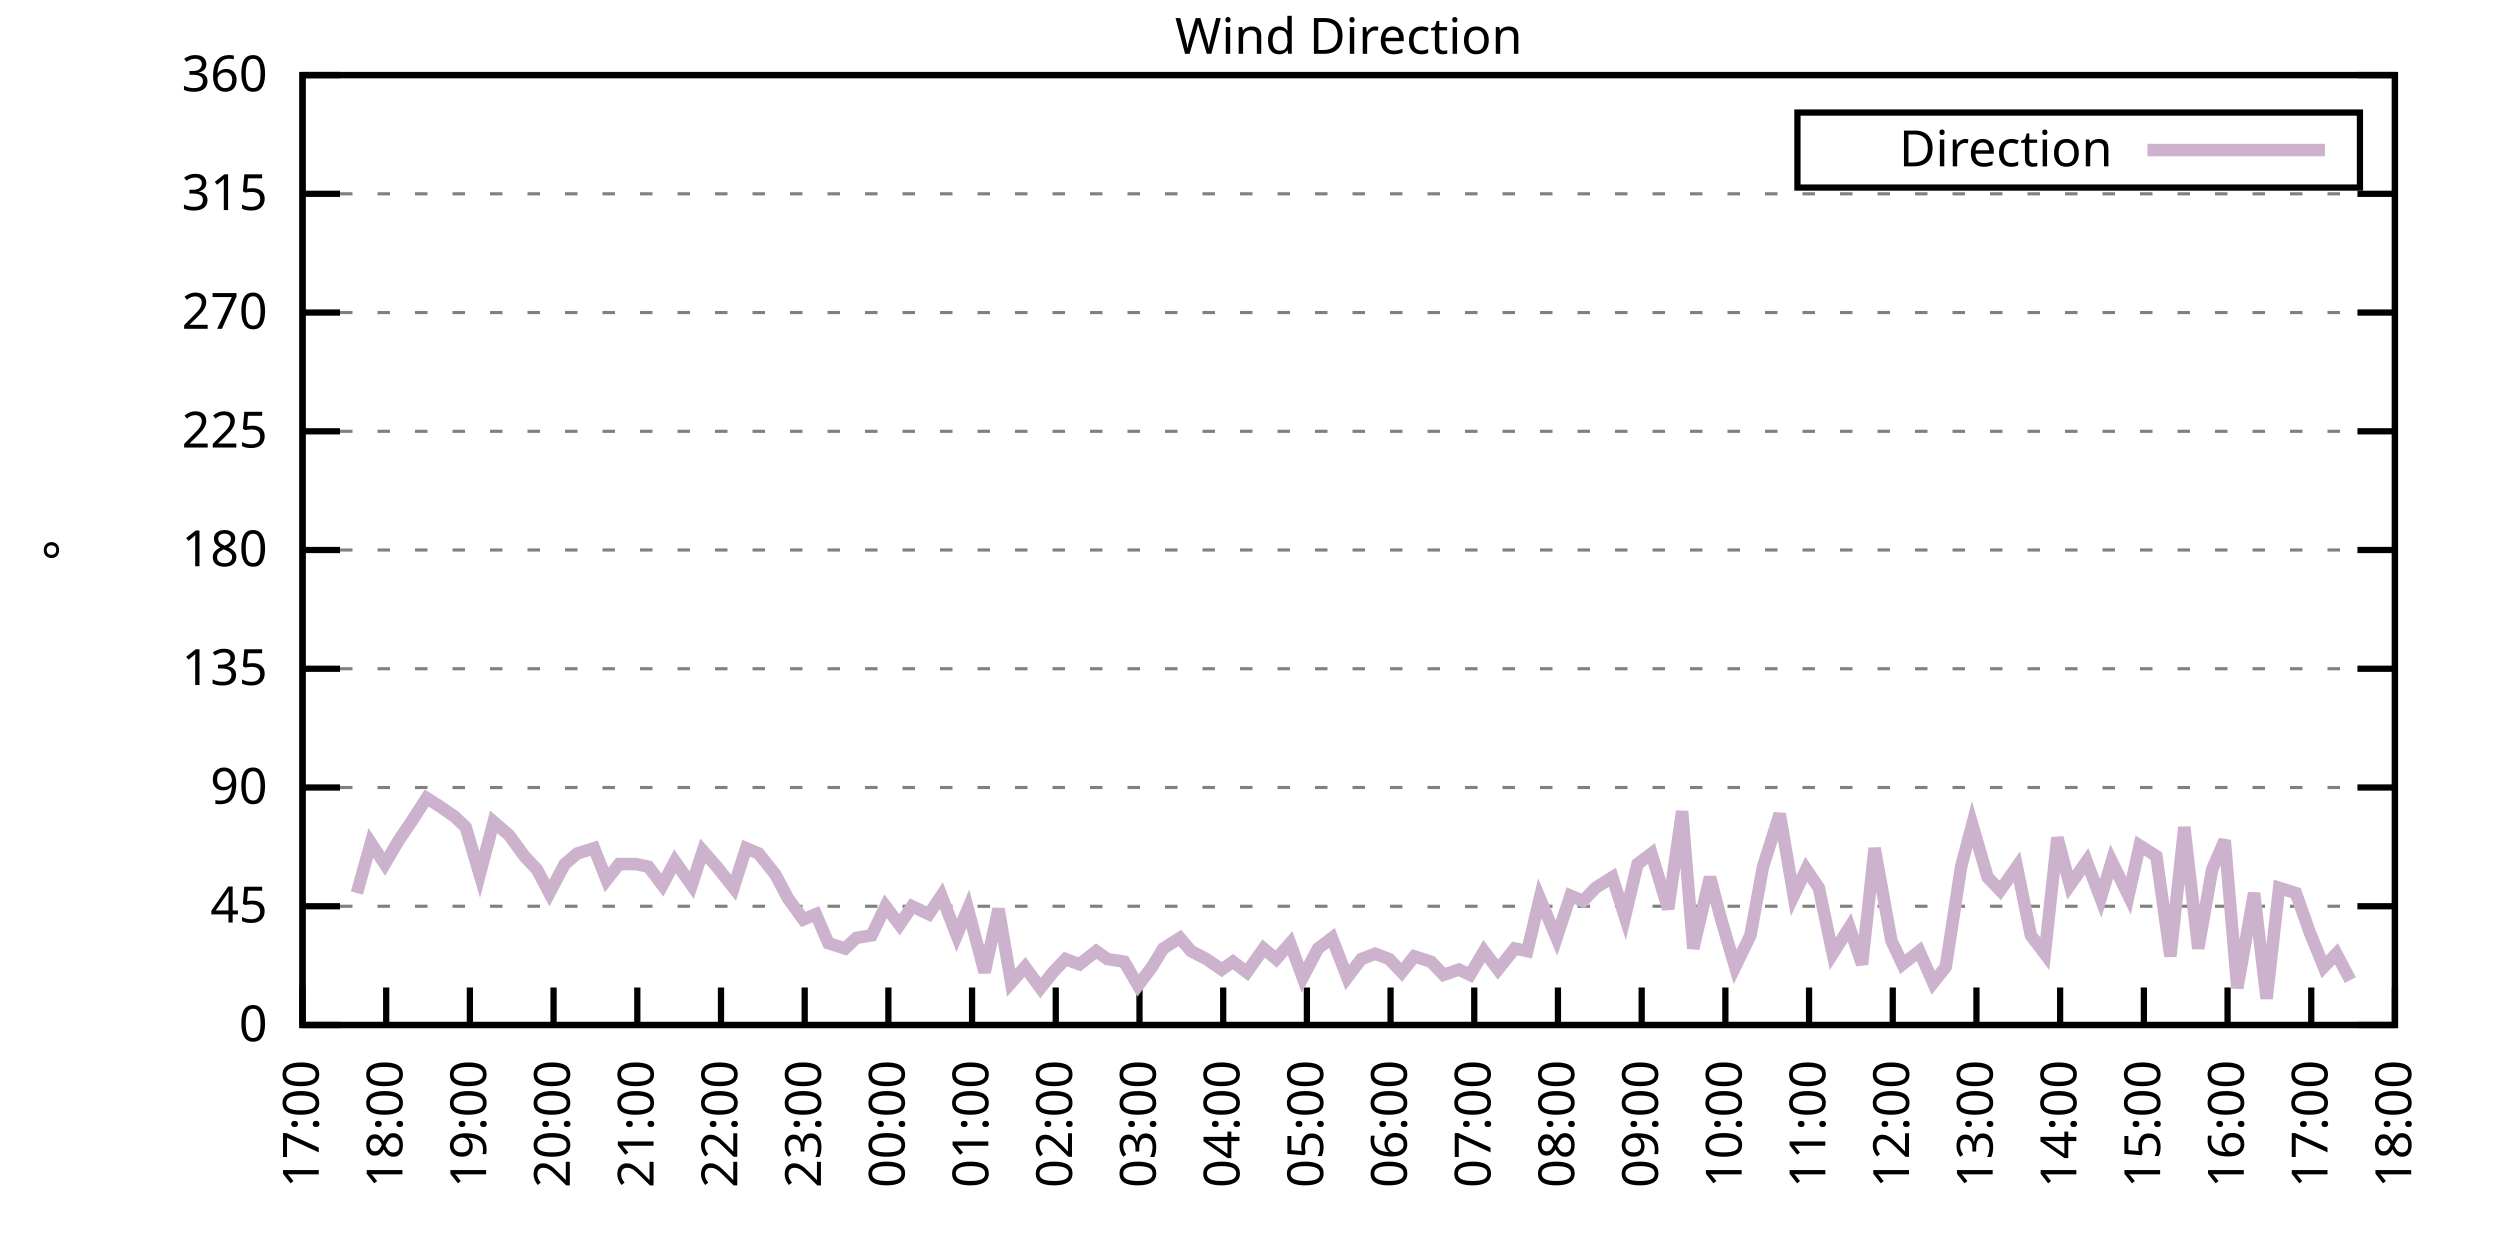
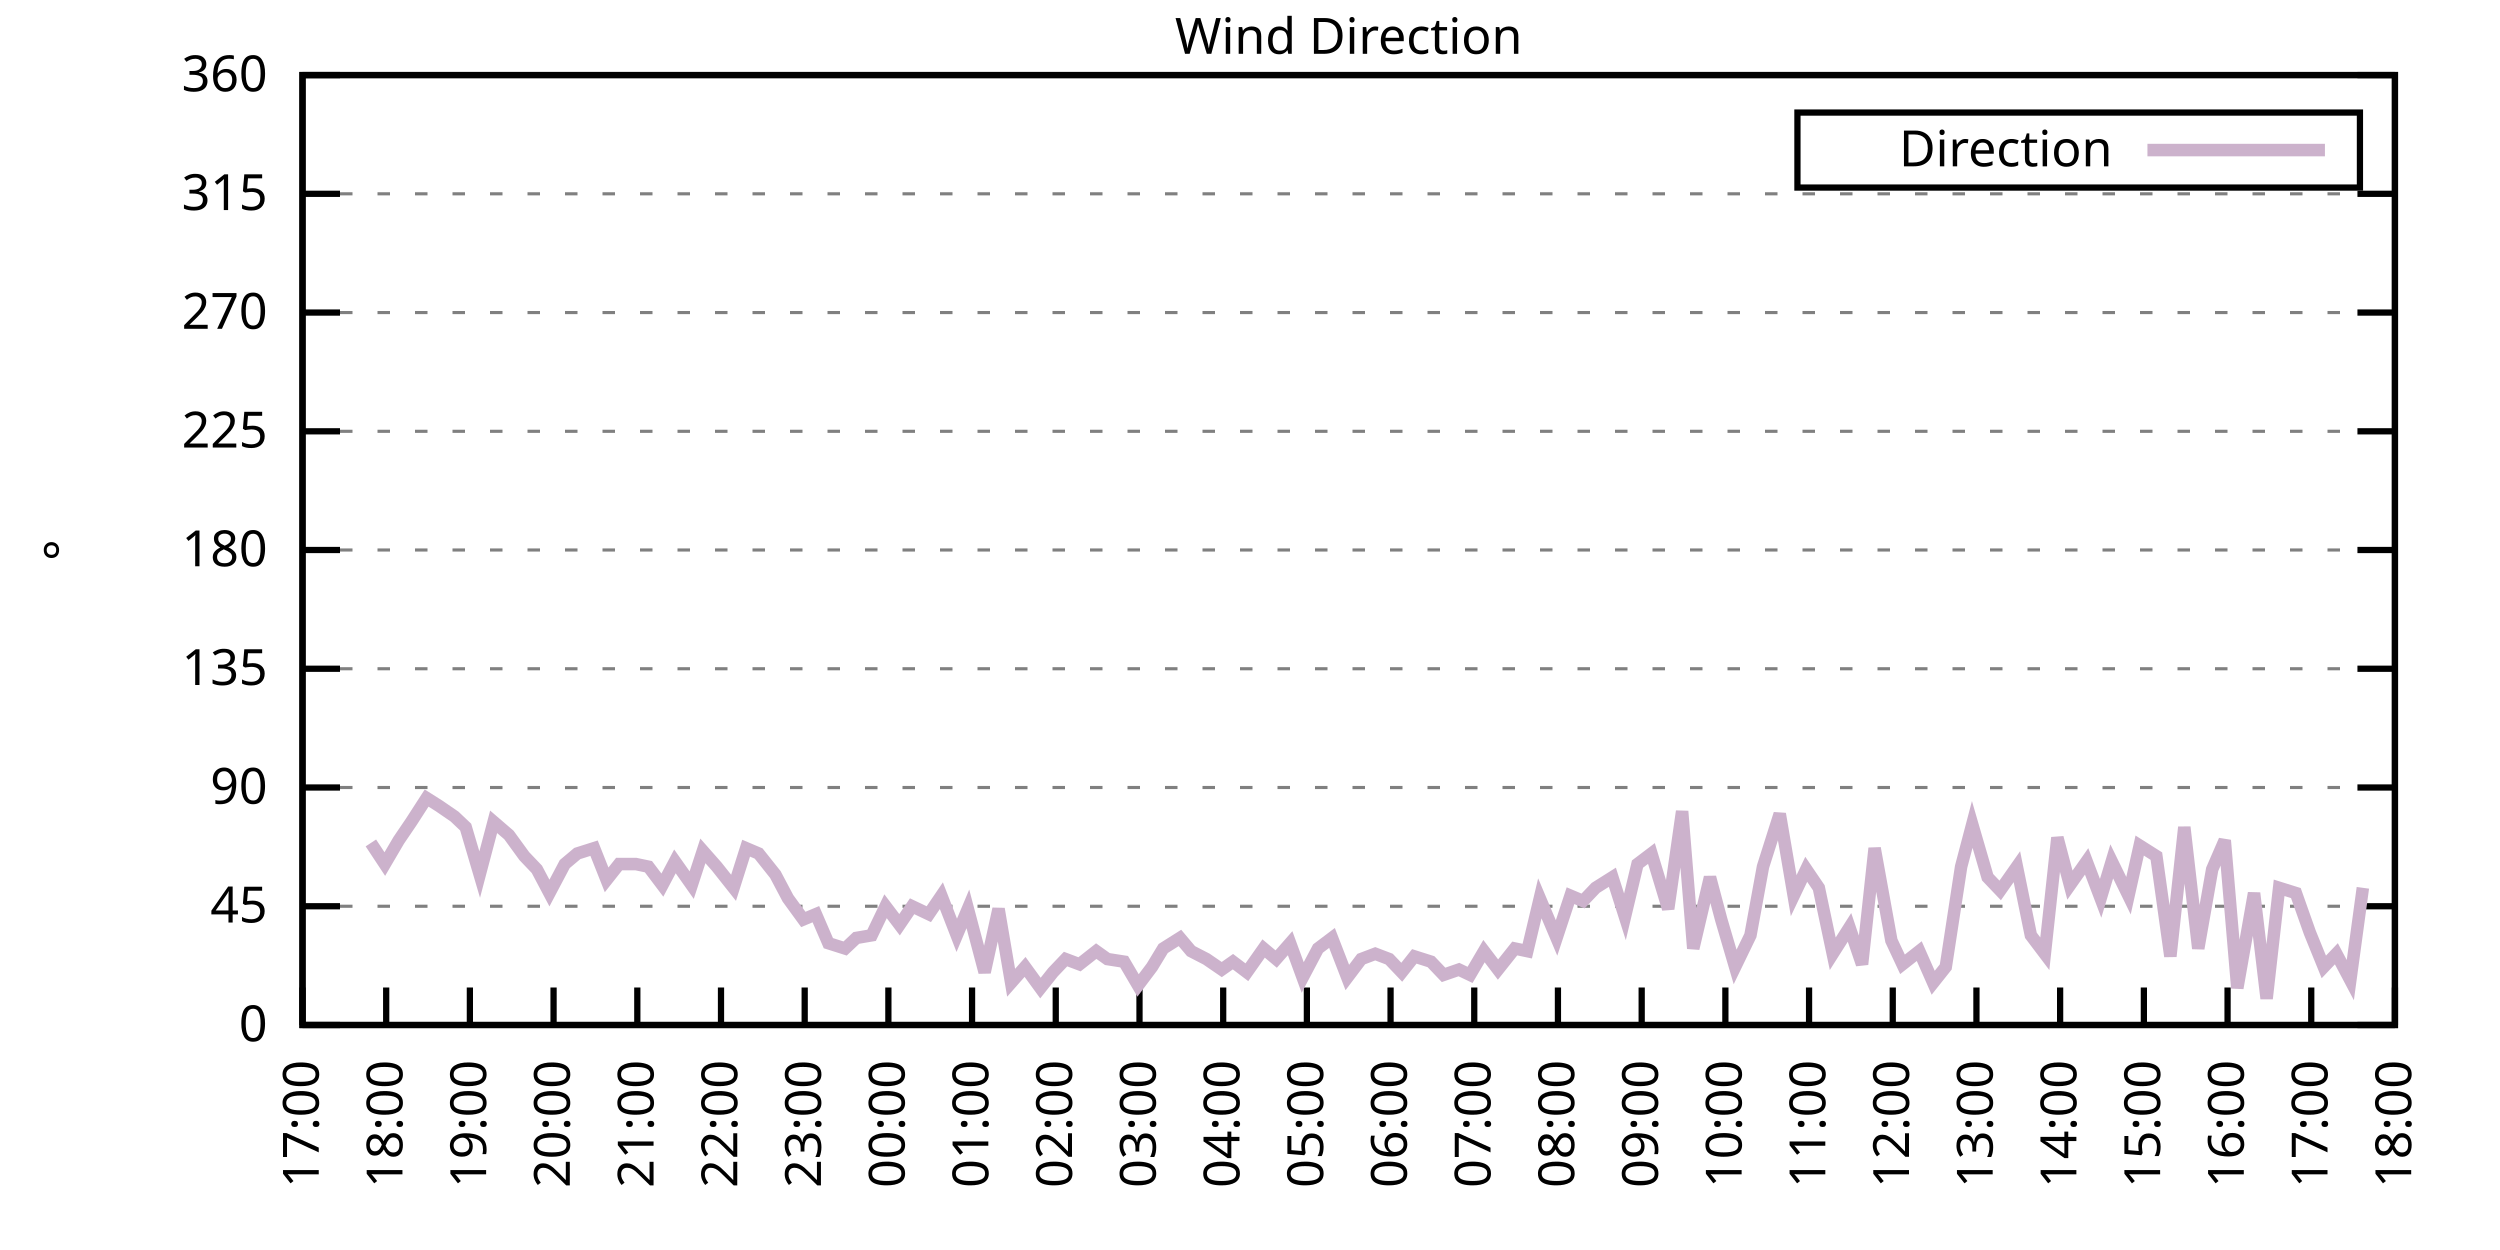
<svg xmlns="http://www.w3.org/2000/svg" xmlns:xlink="http://www.w3.org/1999/xlink" width="400" height="200" viewBox="0 0 400 200">
  <g id="gnuplot_canvas">
    <rect x="0" y="0" width="400" height="200" fill="none" />
    <defs>
      <circle id="gpDot" r="0.5" stroke-width="0.5" stroke="currentColor" />
      <path id="gpPt0" stroke-width="0.333" stroke="currentColor" d="M-1,0 h2 M0,-1 v2" />
      <path id="gpPt1" stroke-width="0.333" stroke="currentColor" d="M-1,-1 L1,1 M1,-1 L-1,1" />
      <path id="gpPt2" stroke-width="0.333" stroke="currentColor" d="M-1,0 L1,0 M0,-1 L0,1 M-1,-1 L1,1 M-1,1 L1,-1" />
      <rect id="gpPt3" stroke-width="0.333" stroke="currentColor" x="-1" y="-1" width="2" height="2" />
      <rect id="gpPt4" stroke-width="0.333" stroke="currentColor" fill="currentColor" x="-1" y="-1" width="2" height="2" />
      <circle id="gpPt5" stroke-width="0.333" stroke="currentColor" cx="0" cy="0" r="1" />
      <use xlink:href="#gpPt5" id="gpPt6" fill="currentColor" stroke="none" />
      <path id="gpPt7" stroke-width="0.333" stroke="currentColor" d="M0,-1.33 L-1.33,0.67 L1.33,0.67 z" />
      <use xlink:href="#gpPt7" id="gpPt8" fill="currentColor" stroke="none" />
      <use xlink:href="#gpPt7" id="gpPt9" stroke="currentColor" transform="rotate(180)" />
      <use xlink:href="#gpPt9" id="gpPt10" fill="currentColor" stroke="none" />
      <use xlink:href="#gpPt3" id="gpPt11" stroke="currentColor" transform="rotate(45)" />
      <use xlink:href="#gpPt11" id="gpPt12" fill="currentColor" stroke="none" />
      <path id="gpPt13" stroke-width="0.333" stroke="currentColor" d="M0,1.330 L1.265,0.411 L0.782,-1.067 L-0.782,-1.076 L-1.265,0.411 z" />
      <use xlink:href="#gpPt13" id="gpPt14" fill="currentColor" stroke="none" />
      <filter id="textbox" filterUnits="objectBoundingBox" x="0" y="0" height="1" width="1">
        <feFlood flood-color="white" flood-opacity="1" result="bgnd" />
        <feComposite in="SourceGraphic" in2="bgnd" operator="atop" />
      </filter>
      <filter id="greybox" filterUnits="objectBoundingBox" x="0" y="0" height="1" width="1">
        <feFlood flood-color="lightgrey" flood-opacity="1" result="grey" />
        <feComposite in="SourceGraphic" in2="grey" operator="atop" />
      </filter>
    </defs>
    <g fill="none" color="white" stroke="currentColor" stroke-width="1.00" stroke-linecap="butt" stroke-linejoin="miter">
</g>
    <g fill="none" color="black" stroke="currentColor" stroke-width="1.00" stroke-linecap="butt" stroke-linejoin="miter">
      <g stroke="none" shape-rendering="crispEdges">
        <polygon fill="rgb(255, 255, 255)" points="48.40,164.00 383.18,164.00 383.18,12.02 48.40,12.02 " />
      </g>
    </g>
    <g fill="none" color="black" stroke="currentColor" stroke-width="1.00" stroke-linecap="butt" stroke-linejoin="miter">
</g>
    <g fill="none" color="black" stroke="black" stroke-width="0.50" stroke-linecap="butt" stroke-linejoin="miter">
</g>
    <g fill="none" color="gray" stroke="currentColor" stroke-width="0.50" stroke-linecap="butt" stroke-linejoin="miter">
      <path stroke="gray" stroke-dasharray="2,4" class="gridline" d="M48.40,164.00 L383.19,164.00  " />
    </g>
    <g fill="none" color="gray" stroke="gray" stroke-width="1.00" stroke-linecap="butt" stroke-linejoin="miter">
</g>
    <g fill="none" color="black" stroke="currentColor" stroke-width="1.00" stroke-linecap="butt" stroke-linejoin="miter">
      <path stroke="black" d="M48.40,164.00 L54.40,164.00 M383.19,164.00 L377.19,164.00  " />
      <g transform="translate(42.80,166.60)" stroke="none" fill="black" font-family="Sans" font-size="8.00" text-anchor="end">
        <text>
          <tspan font-family="Sans"> 0</tspan>
        </text>
      </g>
    </g>
    <g fill="none" color="black" stroke="currentColor" stroke-width="1.00" stroke-linecap="butt" stroke-linejoin="miter">
</g>
    <g fill="none" color="black" stroke="black" stroke-width="0.50" stroke-linecap="butt" stroke-linejoin="miter">
</g>
    <g fill="none" color="gray" stroke="currentColor" stroke-width="0.50" stroke-linecap="butt" stroke-linejoin="miter">
      <path stroke="gray" stroke-dasharray="2,4" class="gridline" d="M48.40,145.00 L383.19,145.00  " />
    </g>
    <g fill="none" color="gray" stroke="gray" stroke-width="1.00" stroke-linecap="butt" stroke-linejoin="miter">
</g>
    <g fill="none" color="black" stroke="currentColor" stroke-width="1.00" stroke-linecap="butt" stroke-linejoin="miter">
      <path stroke="black" d="M48.40,145.00 L54.40,145.00 M383.19,145.00 L377.19,145.00  " />
      <g transform="translate(42.80,147.60)" stroke="none" fill="black" font-family="Sans" font-size="8.00" text-anchor="end">
        <text>
          <tspan font-family="Sans"> 45</tspan>
        </text>
      </g>
    </g>
    <g fill="none" color="black" stroke="currentColor" stroke-width="1.00" stroke-linecap="butt" stroke-linejoin="miter">
</g>
    <g fill="none" color="black" stroke="black" stroke-width="0.50" stroke-linecap="butt" stroke-linejoin="miter">
</g>
    <g fill="none" color="gray" stroke="currentColor" stroke-width="0.50" stroke-linecap="butt" stroke-linejoin="miter">
      <path stroke="gray" stroke-dasharray="2,4" class="gridline" d="M48.40,126.00 L383.19,126.00  " />
    </g>
    <g fill="none" color="gray" stroke="gray" stroke-width="1.00" stroke-linecap="butt" stroke-linejoin="miter">
</g>
    <g fill="none" color="black" stroke="currentColor" stroke-width="1.00" stroke-linecap="butt" stroke-linejoin="miter">
      <path stroke="black" d="M48.40,126.00 L54.40,126.00 M383.19,126.00 L377.19,126.00  " />
      <g transform="translate(42.80,128.60)" stroke="none" fill="black" font-family="Sans" font-size="8.00" text-anchor="end">
        <text>
          <tspan font-family="Sans"> 90</tspan>
        </text>
      </g>
    </g>
    <g fill="none" color="black" stroke="currentColor" stroke-width="1.00" stroke-linecap="butt" stroke-linejoin="miter">
</g>
    <g fill="none" color="black" stroke="black" stroke-width="0.50" stroke-linecap="butt" stroke-linejoin="miter">
</g>
    <g fill="none" color="gray" stroke="currentColor" stroke-width="0.50" stroke-linecap="butt" stroke-linejoin="miter">
      <path stroke="gray" stroke-dasharray="2,4" class="gridline" d="M48.40,107.00 L383.19,107.00  " />
    </g>
    <g fill="none" color="gray" stroke="gray" stroke-width="1.00" stroke-linecap="butt" stroke-linejoin="miter">
</g>
    <g fill="none" color="black" stroke="currentColor" stroke-width="1.00" stroke-linecap="butt" stroke-linejoin="miter">
      <path stroke="black" d="M48.40,107.00 L54.40,107.00 M383.19,107.00 L377.19,107.00  " />
      <g transform="translate(42.80,109.60)" stroke="none" fill="black" font-family="Sans" font-size="8.00" text-anchor="end">
        <text>
          <tspan font-family="Sans"> 135</tspan>
        </text>
      </g>
    </g>
    <g fill="none" color="black" stroke="currentColor" stroke-width="1.00" stroke-linecap="butt" stroke-linejoin="miter">
</g>
    <g fill="none" color="black" stroke="black" stroke-width="0.50" stroke-linecap="butt" stroke-linejoin="miter">
</g>
    <g fill="none" color="gray" stroke="currentColor" stroke-width="0.50" stroke-linecap="butt" stroke-linejoin="miter">
      <path stroke="gray" stroke-dasharray="2,4" class="gridline" d="M48.40,88.00 L383.19,88.00  " />
    </g>
    <g fill="none" color="gray" stroke="gray" stroke-width="1.00" stroke-linecap="butt" stroke-linejoin="miter">
</g>
    <g fill="none" color="black" stroke="currentColor" stroke-width="1.00" stroke-linecap="butt" stroke-linejoin="miter">
      <path stroke="black" d="M48.40,88.00 L54.40,88.00 M383.19,88.00 L377.19,88.00  " />
      <g transform="translate(42.80,90.60)" stroke="none" fill="black" font-family="Sans" font-size="8.00" text-anchor="end">
        <text>
          <tspan font-family="Sans"> 180</tspan>
        </text>
      </g>
    </g>
    <g fill="none" color="black" stroke="currentColor" stroke-width="1.00" stroke-linecap="butt" stroke-linejoin="miter">
</g>
    <g fill="none" color="black" stroke="black" stroke-width="0.50" stroke-linecap="butt" stroke-linejoin="miter">
</g>
    <g fill="none" color="gray" stroke="currentColor" stroke-width="0.50" stroke-linecap="butt" stroke-linejoin="miter">
      <path stroke="gray" stroke-dasharray="2,4" class="gridline" d="M48.40,69.01 L383.19,69.01  " />
    </g>
    <g fill="none" color="gray" stroke="gray" stroke-width="1.00" stroke-linecap="butt" stroke-linejoin="miter">
</g>
    <g fill="none" color="black" stroke="currentColor" stroke-width="1.00" stroke-linecap="butt" stroke-linejoin="miter">
      <path stroke="black" d="M48.40,69.01 L54.40,69.01 M383.19,69.01 L377.19,69.01  " />
      <g transform="translate(42.80,71.61)" stroke="none" fill="black" font-family="Sans" font-size="8.00" text-anchor="end">
        <text>
          <tspan font-family="Sans"> 225</tspan>
        </text>
      </g>
    </g>
    <g fill="none" color="black" stroke="currentColor" stroke-width="1.00" stroke-linecap="butt" stroke-linejoin="miter">
</g>
    <g fill="none" color="black" stroke="black" stroke-width="0.50" stroke-linecap="butt" stroke-linejoin="miter">
</g>
    <g fill="none" color="gray" stroke="currentColor" stroke-width="0.50" stroke-linecap="butt" stroke-linejoin="miter">
      <path stroke="gray" stroke-dasharray="2,4" class="gridline" d="M48.40,50.01 L383.19,50.01  " />
    </g>
    <g fill="none" color="gray" stroke="gray" stroke-width="1.00" stroke-linecap="butt" stroke-linejoin="miter">
</g>
    <g fill="none" color="black" stroke="currentColor" stroke-width="1.00" stroke-linecap="butt" stroke-linejoin="miter">
      <path stroke="black" d="M48.40,50.01 L54.40,50.01 M383.19,50.01 L377.19,50.01  " />
      <g transform="translate(42.80,52.61)" stroke="none" fill="black" font-family="Sans" font-size="8.00" text-anchor="end">
        <text>
          <tspan font-family="Sans"> 270</tspan>
        </text>
      </g>
    </g>
    <g fill="none" color="black" stroke="currentColor" stroke-width="1.00" stroke-linecap="butt" stroke-linejoin="miter">
</g>
    <g fill="none" color="black" stroke="black" stroke-width="0.50" stroke-linecap="butt" stroke-linejoin="miter">
</g>
    <g fill="none" color="gray" stroke="currentColor" stroke-width="0.50" stroke-linecap="butt" stroke-linejoin="miter">
      <path stroke="gray" stroke-dasharray="2,4" class="gridline" d="M48.40,31.01 L383.19,31.01  " />
    </g>
    <g fill="none" color="gray" stroke="gray" stroke-width="1.00" stroke-linecap="butt" stroke-linejoin="miter">
</g>
    <g fill="none" color="black" stroke="currentColor" stroke-width="1.00" stroke-linecap="butt" stroke-linejoin="miter">
      <path stroke="black" d="M48.40,31.01 L54.40,31.01 M383.19,31.01 L377.19,31.01  " />
      <g transform="translate(42.80,33.61)" stroke="none" fill="black" font-family="Sans" font-size="8.00" text-anchor="end">
        <text>
          <tspan font-family="Sans"> 315</tspan>
        </text>
      </g>
    </g>
    <g fill="none" color="black" stroke="currentColor" stroke-width="1.00" stroke-linecap="butt" stroke-linejoin="miter">
</g>
    <g fill="none" color="black" stroke="black" stroke-width="0.50" stroke-linecap="butt" stroke-linejoin="miter">
</g>
    <g fill="none" color="gray" stroke="currentColor" stroke-width="0.50" stroke-linecap="butt" stroke-linejoin="miter">
      <path stroke="gray" stroke-dasharray="2,4" class="gridline" d="M48.40,12.01 L383.19,12.01  " />
    </g>
    <g fill="none" color="gray" stroke="gray" stroke-width="1.00" stroke-linecap="butt" stroke-linejoin="miter">
</g>
    <g fill="none" color="black" stroke="currentColor" stroke-width="1.00" stroke-linecap="butt" stroke-linejoin="miter">
      <path stroke="black" d="M48.40,12.01 L54.40,12.01 M383.19,12.01 L377.19,12.01  " />
      <g transform="translate(42.80,14.61)" stroke="none" fill="black" font-family="Sans" font-size="8.00" text-anchor="end">
        <text>
          <tspan font-family="Sans"> 360</tspan>
        </text>
      </g>
    </g>
    <g fill="none" color="black" stroke="currentColor" stroke-width="1.00" stroke-linecap="butt" stroke-linejoin="miter">
      <path stroke="black" d="M48.40,164.00 L48.40,158.00  " />
      <g transform="translate(51.00,169.60) rotate(270.00)" stroke="none" fill="black" font-family="Sans" font-size="8.00" text-anchor="end">
        <text>
          <tspan font-family="Sans">17:00</tspan>
        </text>
      </g>
    </g>
    <g fill="none" color="black" stroke="currentColor" stroke-width="1.00" stroke-linecap="butt" stroke-linejoin="miter">
      <path stroke="black" d="M61.79,164.00 L61.79,158.00  " />
      <g transform="translate(64.39,169.60) rotate(270.00)" stroke="none" fill="black" font-family="Sans" font-size="8.00" text-anchor="end">
        <text>
          <tspan font-family="Sans">18:00</tspan>
        </text>
      </g>
    </g>
    <g fill="none" color="black" stroke="currentColor" stroke-width="1.00" stroke-linecap="butt" stroke-linejoin="miter">
      <path stroke="black" d="M75.18,164.00 L75.18,158.00  " />
      <g transform="translate(77.78,169.60) rotate(270.00)" stroke="none" fill="black" font-family="Sans" font-size="8.00" text-anchor="end">
        <text>
          <tspan font-family="Sans">19:00</tspan>
        </text>
      </g>
    </g>
    <g fill="none" color="black" stroke="currentColor" stroke-width="1.00" stroke-linecap="butt" stroke-linejoin="miter">
      <path stroke="black" d="M88.57,164.00 L88.57,158.00  " />
      <g transform="translate(91.17,169.60) rotate(270.00)" stroke="none" fill="black" font-family="Sans" font-size="8.00" text-anchor="end">
        <text>
          <tspan font-family="Sans">20:00</tspan>
        </text>
      </g>
    </g>
    <g fill="none" color="black" stroke="currentColor" stroke-width="1.00" stroke-linecap="butt" stroke-linejoin="miter">
      <path stroke="black" d="M101.97,164.00 L101.97,158.00  " />
      <g transform="translate(104.57,169.60) rotate(270.00)" stroke="none" fill="black" font-family="Sans" font-size="8.00" text-anchor="end">
        <text>
          <tspan font-family="Sans">21:00</tspan>
        </text>
      </g>
    </g>
    <g fill="none" color="black" stroke="currentColor" stroke-width="1.00" stroke-linecap="butt" stroke-linejoin="miter">
      <path stroke="black" d="M115.36,164.00 L115.36,158.00  " />
      <g transform="translate(117.96,169.60) rotate(270.00)" stroke="none" fill="black" font-family="Sans" font-size="8.00" text-anchor="end">
        <text>
          <tspan font-family="Sans">22:00</tspan>
        </text>
      </g>
    </g>
    <g fill="none" color="black" stroke="currentColor" stroke-width="1.00" stroke-linecap="butt" stroke-linejoin="miter">
      <path stroke="black" d="M128.75,164.00 L128.75,158.00  " />
      <g transform="translate(131.35,169.60) rotate(270.00)" stroke="none" fill="black" font-family="Sans" font-size="8.00" text-anchor="end">
        <text>
          <tspan font-family="Sans">23:00</tspan>
        </text>
      </g>
    </g>
    <g fill="none" color="black" stroke="currentColor" stroke-width="1.00" stroke-linecap="butt" stroke-linejoin="miter">
      <path stroke="black" d="M142.14,164.00 L142.14,158.00  " />
      <g transform="translate(144.74,169.60) rotate(270.00)" stroke="none" fill="black" font-family="Sans" font-size="8.00" text-anchor="end">
        <text>
          <tspan font-family="Sans">00:00</tspan>
        </text>
      </g>
    </g>
    <g fill="none" color="black" stroke="currentColor" stroke-width="1.00" stroke-linecap="butt" stroke-linejoin="miter">
      <path stroke="black" d="M155.53,164.00 L155.53,158.00  " />
      <g transform="translate(158.13,169.60) rotate(270.00)" stroke="none" fill="black" font-family="Sans" font-size="8.00" text-anchor="end">
        <text>
          <tspan font-family="Sans">01:00</tspan>
        </text>
      </g>
    </g>
    <g fill="none" color="black" stroke="currentColor" stroke-width="1.00" stroke-linecap="butt" stroke-linejoin="miter">
      <path stroke="black" d="M168.92,164.00 L168.92,158.00  " />
      <g transform="translate(171.52,169.60) rotate(270.00)" stroke="none" fill="black" font-family="Sans" font-size="8.00" text-anchor="end">
        <text>
          <tspan font-family="Sans">02:00</tspan>
        </text>
      </g>
    </g>
    <g fill="none" color="black" stroke="currentColor" stroke-width="1.00" stroke-linecap="butt" stroke-linejoin="miter">
      <path stroke="black" d="M182.32,164.00 L182.32,158.00  " />
      <g transform="translate(184.92,169.60) rotate(270.00)" stroke="none" fill="black" font-family="Sans" font-size="8.00" text-anchor="end">
        <text>
          <tspan font-family="Sans">03:00</tspan>
        </text>
      </g>
    </g>
    <g fill="none" color="black" stroke="currentColor" stroke-width="1.00" stroke-linecap="butt" stroke-linejoin="miter">
      <path stroke="black" d="M195.71,164.00 L195.71,158.00  " />
      <g transform="translate(198.31,169.60) rotate(270.00)" stroke="none" fill="black" font-family="Sans" font-size="8.00" text-anchor="end">
        <text>
          <tspan font-family="Sans">04:00</tspan>
        </text>
      </g>
    </g>
    <g fill="none" color="black" stroke="currentColor" stroke-width="1.00" stroke-linecap="butt" stroke-linejoin="miter">
      <path stroke="black" d="M209.10,164.00 L209.10,158.00  " />
      <g transform="translate(211.70,169.60) rotate(270.00)" stroke="none" fill="black" font-family="Sans" font-size="8.00" text-anchor="end">
        <text>
          <tspan font-family="Sans">05:00</tspan>
        </text>
      </g>
    </g>
    <g fill="none" color="black" stroke="currentColor" stroke-width="1.00" stroke-linecap="butt" stroke-linejoin="miter">
      <path stroke="black" d="M222.49,164.00 L222.49,158.00  " />
      <g transform="translate(225.09,169.60) rotate(270.00)" stroke="none" fill="black" font-family="Sans" font-size="8.00" text-anchor="end">
        <text>
          <tspan font-family="Sans">06:00</tspan>
        </text>
      </g>
    </g>
    <g fill="none" color="black" stroke="currentColor" stroke-width="1.00" stroke-linecap="butt" stroke-linejoin="miter">
      <path stroke="black" d="M235.88,164.00 L235.88,158.00  " />
      <g transform="translate(238.48,169.60) rotate(270.00)" stroke="none" fill="black" font-family="Sans" font-size="8.00" text-anchor="end">
        <text>
          <tspan font-family="Sans">07:00</tspan>
        </text>
      </g>
    </g>
    <g fill="none" color="black" stroke="currentColor" stroke-width="1.00" stroke-linecap="butt" stroke-linejoin="miter">
      <path stroke="black" d="M249.27,164.00 L249.27,158.00  " />
      <g transform="translate(251.87,169.60) rotate(270.00)" stroke="none" fill="black" font-family="Sans" font-size="8.00" text-anchor="end">
        <text>
          <tspan font-family="Sans">08:00</tspan>
        </text>
      </g>
    </g>
    <g fill="none" color="black" stroke="currentColor" stroke-width="1.00" stroke-linecap="butt" stroke-linejoin="miter">
      <path stroke="black" d="M262.67,164.00 L262.67,158.00  " />
      <g transform="translate(265.27,169.60) rotate(270.00)" stroke="none" fill="black" font-family="Sans" font-size="8.00" text-anchor="end">
        <text>
          <tspan font-family="Sans">09:00</tspan>
        </text>
      </g>
    </g>
    <g fill="none" color="black" stroke="currentColor" stroke-width="1.00" stroke-linecap="butt" stroke-linejoin="miter">
      <path stroke="black" d="M276.06,164.00 L276.06,158.00  " />
      <g transform="translate(278.66,169.60) rotate(270.00)" stroke="none" fill="black" font-family="Sans" font-size="8.00" text-anchor="end">
        <text>
          <tspan font-family="Sans">10:00</tspan>
        </text>
      </g>
    </g>
    <g fill="none" color="black" stroke="currentColor" stroke-width="1.00" stroke-linecap="butt" stroke-linejoin="miter">
      <path stroke="black" d="M289.45,164.00 L289.45,158.00  " />
      <g transform="translate(292.05,169.60) rotate(270.00)" stroke="none" fill="black" font-family="Sans" font-size="8.00" text-anchor="end">
        <text>
          <tspan font-family="Sans">11:00</tspan>
        </text>
      </g>
    </g>
    <g fill="none" color="black" stroke="currentColor" stroke-width="1.00" stroke-linecap="butt" stroke-linejoin="miter">
      <path stroke="black" d="M302.84,164.00 L302.84,158.00  " />
      <g transform="translate(305.44,169.60) rotate(270.00)" stroke="none" fill="black" font-family="Sans" font-size="8.00" text-anchor="end">
        <text>
          <tspan font-family="Sans">12:00</tspan>
        </text>
      </g>
    </g>
    <g fill="none" color="black" stroke="currentColor" stroke-width="1.00" stroke-linecap="butt" stroke-linejoin="miter">
      <path stroke="black" d="M316.23,164.00 L316.23,158.00  " />
      <g transform="translate(318.83,169.60) rotate(270.00)" stroke="none" fill="black" font-family="Sans" font-size="8.00" text-anchor="end">
        <text>
          <tspan font-family="Sans">13:00</tspan>
        </text>
      </g>
    </g>
    <g fill="none" color="black" stroke="currentColor" stroke-width="1.00" stroke-linecap="butt" stroke-linejoin="miter">
      <path stroke="black" d="M329.62,164.00 L329.62,158.00  " />
      <g transform="translate(332.22,169.60) rotate(270.00)" stroke="none" fill="black" font-family="Sans" font-size="8.00" text-anchor="end">
        <text>
          <tspan font-family="Sans">14:00</tspan>
        </text>
      </g>
    </g>
    <g fill="none" color="black" stroke="currentColor" stroke-width="1.00" stroke-linecap="butt" stroke-linejoin="miter">
      <path stroke="black" d="M343.02,164.00 L343.02,158.00  " />
      <g transform="translate(345.62,169.60) rotate(270.00)" stroke="none" fill="black" font-family="Sans" font-size="8.00" text-anchor="end">
        <text>
          <tspan font-family="Sans">15:00</tspan>
        </text>
      </g>
    </g>
    <g fill="none" color="black" stroke="currentColor" stroke-width="1.00" stroke-linecap="butt" stroke-linejoin="miter">
      <path stroke="black" d="M356.41,164.00 L356.41,158.00  " />
      <g transform="translate(359.01,169.60) rotate(270.00)" stroke="none" fill="black" font-family="Sans" font-size="8.00" text-anchor="end">
        <text>
          <tspan font-family="Sans">16:00</tspan>
        </text>
      </g>
    </g>
    <g fill="none" color="black" stroke="currentColor" stroke-width="1.00" stroke-linecap="butt" stroke-linejoin="miter">
      <path stroke="black" d="M369.80,164.00 L369.80,158.00  " />
      <g transform="translate(372.40,169.60) rotate(270.00)" stroke="none" fill="black" font-family="Sans" font-size="8.00" text-anchor="end">
        <text>
          <tspan font-family="Sans">17:00</tspan>
        </text>
      </g>
    </g>
    <g fill="none" color="black" stroke="currentColor" stroke-width="1.00" stroke-linecap="butt" stroke-linejoin="miter">
      <path stroke="black" d="M383.19,164.00 L383.19,158.00  " />
      <g transform="translate(385.79,169.60) rotate(270.00)" stroke="none" fill="black" font-family="Sans" font-size="8.00" text-anchor="end">
        <text>
          <tspan font-family="Sans">18:00</tspan>
        </text>
      </g>
    </g>
    <g fill="none" color="black" stroke="currentColor" stroke-width="1.00" stroke-linecap="butt" stroke-linejoin="miter">
</g>
    <g fill="none" color="black" stroke="currentColor" stroke-width="1.00" stroke-linecap="butt" stroke-linejoin="miter">
      <path stroke="black" d="M48.40,12.01 L48.40,164.00 L383.19,164.00 L383.19,12.01 L48.40,12.01 Z  " />
    </g>
    <g fill="none" color="black" stroke="currentColor" stroke-width="1.00" stroke-linecap="butt" stroke-linejoin="miter">
</g>
    <g fill="none" color="black" stroke="currentColor" stroke-width="1.00" stroke-linecap="butt" stroke-linejoin="miter">
      <path stroke="black" d="M287.59,30.01 L287.59,18.01 L377.59,18.01 L377.59,30.01 L287.59,30.01 Z  " />
    </g>
    <g id="Wind_direction_plot_1">
      <g fill="none" color="white" stroke="black" stroke-width="2.00" stroke-linecap="butt" stroke-linejoin="miter">
</g>
      <g fill="none" color="black" stroke="currentColor" stroke-width="2.00" stroke-linecap="butt" stroke-linejoin="miter">
        <g transform="translate(337.99,26.61)" stroke="none" fill="black" font-family="Sans" font-size="8.00" text-anchor="end">
          <text>
            <tspan font-family="Sans">Direction</tspan>
          </text>
        </g>
      </g>
      <g fill="none" color="black" stroke="currentColor" stroke-width="2.00" stroke-linecap="butt" stroke-linejoin="miter">
-         <path stroke="rgb(204, 178, 204)" d="M343.59,24.01 L371.99,24.01 M57.10,142.89 L59.34,134.87 L61.57,138.25 L63.80,134.45 L65.81,131.49 L68.26,127.69   L70.27,128.96 L72.73,130.65 L74.51,132.34 L76.75,139.93 L78.98,131.49 L81.43,133.60 L83.89,136.98 L85.90,139.09   L87.91,142.89 L90.36,138.25 L92.37,136.56 L95.05,135.71 L97.06,140.78 L99.06,138.25 L101.74,138.25 L103.75,138.67   L105.98,141.62 L107.99,137.82 L110.67,141.62 L112.46,136.14 L114.69,138.67 L117.37,142.05 L119.38,135.71 L121.38,136.56   L124.06,139.93 L126.07,143.73 L128.53,147.11 L130.54,146.27 L132.54,150.91 L135.22,151.76 L137.01,150.07 L139.46,149.65   L141.69,145.00 L143.93,147.96 L145.94,145.00 L148.61,146.27 L150.62,143.31 L153.08,149.65 L154.86,145.42 L157.54,155.56   L159.77,145.42 L161.78,157.24 L164.01,154.71 L166.47,158.09 L168.48,155.56 L170.49,153.45 L172.72,154.29 L175.40,152.18   L177.18,153.45 L179.86,153.87 L182.09,157.67 L184.32,154.71 L186.11,151.76 L188.79,150.07 L190.57,152.18 L193.03,153.45   L195.48,155.13 L197.27,153.87 L199.50,155.56 L202.18,151.76 L204.19,153.45 L206.42,150.91 L208.43,156.40 L210.88,151.76   L213.12,150.07 L215.57,156.40 L217.80,153.45 L220.04,152.60 L222.27,153.45 L224.28,155.56 L226.29,153.02 L228.96,153.87   L230.97,155.98 L233.43,155.13 L235.21,155.98 L237.44,152.18 L239.68,155.13 L242.36,151.76 L244.36,152.18 L246.37,143.73   L249.05,150.07 L251.28,143.31 L253.29,144.16 L255.30,142.05 L257.98,140.36 L259.99,146.69 L262.00,138.25 L264.23,136.56   L266.91,145.42 L269.14,129.80 L270.92,151.76 L273.60,140.36 L275.39,147.11 L277.62,154.71 L280.07,149.65 L282.08,138.67   L284.76,130.22 L286.99,143.31 L289.00,139.09 L291.01,142.05 L293.24,152.60 L295.92,148.38 L297.93,154.29 L299.94,135.71   L302.62,150.49 L304.40,154.29 L307.08,152.18 L309.31,157.24 L311.32,154.71 L313.78,138.67 L315.56,131.91 L318.02,140.36   L320.03,142.47 L322.70,138.67 L324.94,149.65 L327.17,152.60 L329.18,134.02 L331.19,141.62 L333.86,137.82 L336.10,143.73   L337.88,137.82 L340.56,143.31 L342.35,135.29 L345.02,136.98 L347.26,153.02 L349.49,132.34 L351.72,151.76 L353.95,139.09   L355.96,134.45 L357.97,158.09 L360.65,142.89 L362.66,159.78 L364.66,142.05 L367.34,142.89 L369.58,149.22 L371.81,154.71   L373.82,152.60 L376.05,156.82  " />
+         <path stroke="rgb(204, 178, 204)" d="M343.59,24.01 L371.99,24.01 M59.34,134.87 L61.57,138.25 L63.80,134.45 L65.81,131.49 L68.26,127.69 L70.27,128.96   L72.73,130.65 L74.51,132.34 L76.75,139.93 L78.98,131.49 L81.43,133.60 L83.89,136.98 L85.90,139.09 L87.91,142.89   L90.36,138.25 L92.37,136.56 L95.05,135.71 L97.06,140.78 L99.06,138.25 L101.74,138.25 L103.75,138.67 L105.98,141.62   L107.99,137.82 L110.67,141.62 L112.46,136.14 L114.69,138.67 L117.37,142.05 L119.38,135.71 L121.38,136.56 L124.06,139.93   L126.07,143.73 L128.53,147.11 L130.54,146.27 L132.54,150.91 L135.22,151.76 L137.01,150.07 L139.46,149.65 L141.69,145.00   L143.93,147.96 L145.94,145.00 L148.61,146.27 L150.62,143.31 L153.08,149.65 L154.86,145.42 L157.54,155.56 L159.77,145.42   L161.78,157.24 L164.01,154.71 L166.47,158.09 L168.48,155.56 L170.49,153.45 L172.72,154.29 L175.40,152.18 L177.18,153.45   L179.86,153.87 L182.09,157.67 L184.32,154.71 L186.11,151.76 L188.79,150.07 L190.57,152.18 L193.03,153.45 L195.48,155.13   L197.27,153.87 L199.50,155.56 L202.18,151.76 L204.19,153.45 L206.42,150.91 L208.43,156.40 L210.88,151.76 L213.12,150.07   L215.57,156.40 L217.80,153.45 L220.04,152.60 L222.27,153.45 L224.28,155.56 L226.29,153.02 L228.96,153.87 L230.97,155.98   L233.43,155.13 L235.21,155.98 L237.44,152.18 L239.68,155.13 L242.36,151.76 L244.36,152.18 L246.37,143.73 L249.05,150.07   L251.28,143.31 L253.29,144.16 L255.30,142.05 L257.98,140.36 L259.99,146.69 L262.00,138.25 L264.23,136.56 L266.91,145.42   L269.14,129.80 L270.92,151.76 L273.60,140.36 L275.39,147.11 L277.62,154.71 L280.07,149.65 L282.08,138.67 L284.76,130.22   L286.99,143.31 L289.00,139.09 L291.01,142.05 L293.24,152.60 L295.92,148.38 L297.93,154.29 L299.94,135.71 L302.62,150.49   L304.40,154.29 L307.08,152.18 L309.31,157.24 L311.32,154.71 L313.78,138.67 L315.56,131.91 L318.02,140.36 L320.03,142.47   L322.70,138.67 L324.94,149.65 L327.17,152.60 L329.18,134.02 L331.19,141.62 L333.86,137.82 L336.10,143.73 L337.88,137.82   L340.56,143.31 L342.35,135.29 L345.02,136.98 L347.26,153.02 L349.49,132.34 L351.72,151.76 L353.95,139.09 L355.96,134.45   L357.97,158.09 L360.65,142.89 L362.66,159.78 L364.66,142.05 L367.34,142.89 L369.58,149.22 L371.81,154.71 L373.82,152.60   L376.05,156.82 L378.06,142.05  " />
      </g>
    </g>
    <g fill="none" color="black" stroke="currentColor" stroke-width="2.00" stroke-linecap="butt" stroke-linejoin="miter">
</g>
    <g fill="none" color="black" stroke="black" stroke-width="1.00" stroke-linecap="butt" stroke-linejoin="miter">
</g>
    <g fill="none" color="black" stroke="currentColor" stroke-width="1.00" stroke-linecap="butt" stroke-linejoin="miter">
      <path stroke="black" d="M48.40,12.01 L48.40,164.00 L383.19,164.00 L383.19,12.01 L48.40,12.01 Z  " />
      <g transform="translate(12.80,88.01) rotate(270.00)" stroke="none" fill="black" font-family="Sans" font-size="8.00" text-anchor="middle">
        <text>
          <tspan font-family="Sans">°</tspan>
        </text>
      </g>
    </g>
    <g fill="none" color="black" stroke="currentColor" stroke-width="1.00" stroke-linecap="butt" stroke-linejoin="miter">
</g>
    <g fill="none" color="black" stroke="currentColor" stroke-width="1.00" stroke-linecap="butt" stroke-linejoin="miter">
      <g transform="translate(215.79,8.61)" stroke="none" fill="black" font-family="Sans" font-size="8.00" text-anchor="middle">
        <text>
          <tspan font-family="Sans">Wind Direction</tspan>
        </text>
      </g>
    </g>
    <g fill="none" color="black" stroke="currentColor" stroke-width="1.00" stroke-linecap="butt" stroke-linejoin="miter">
</g>
  </g>
</svg>
